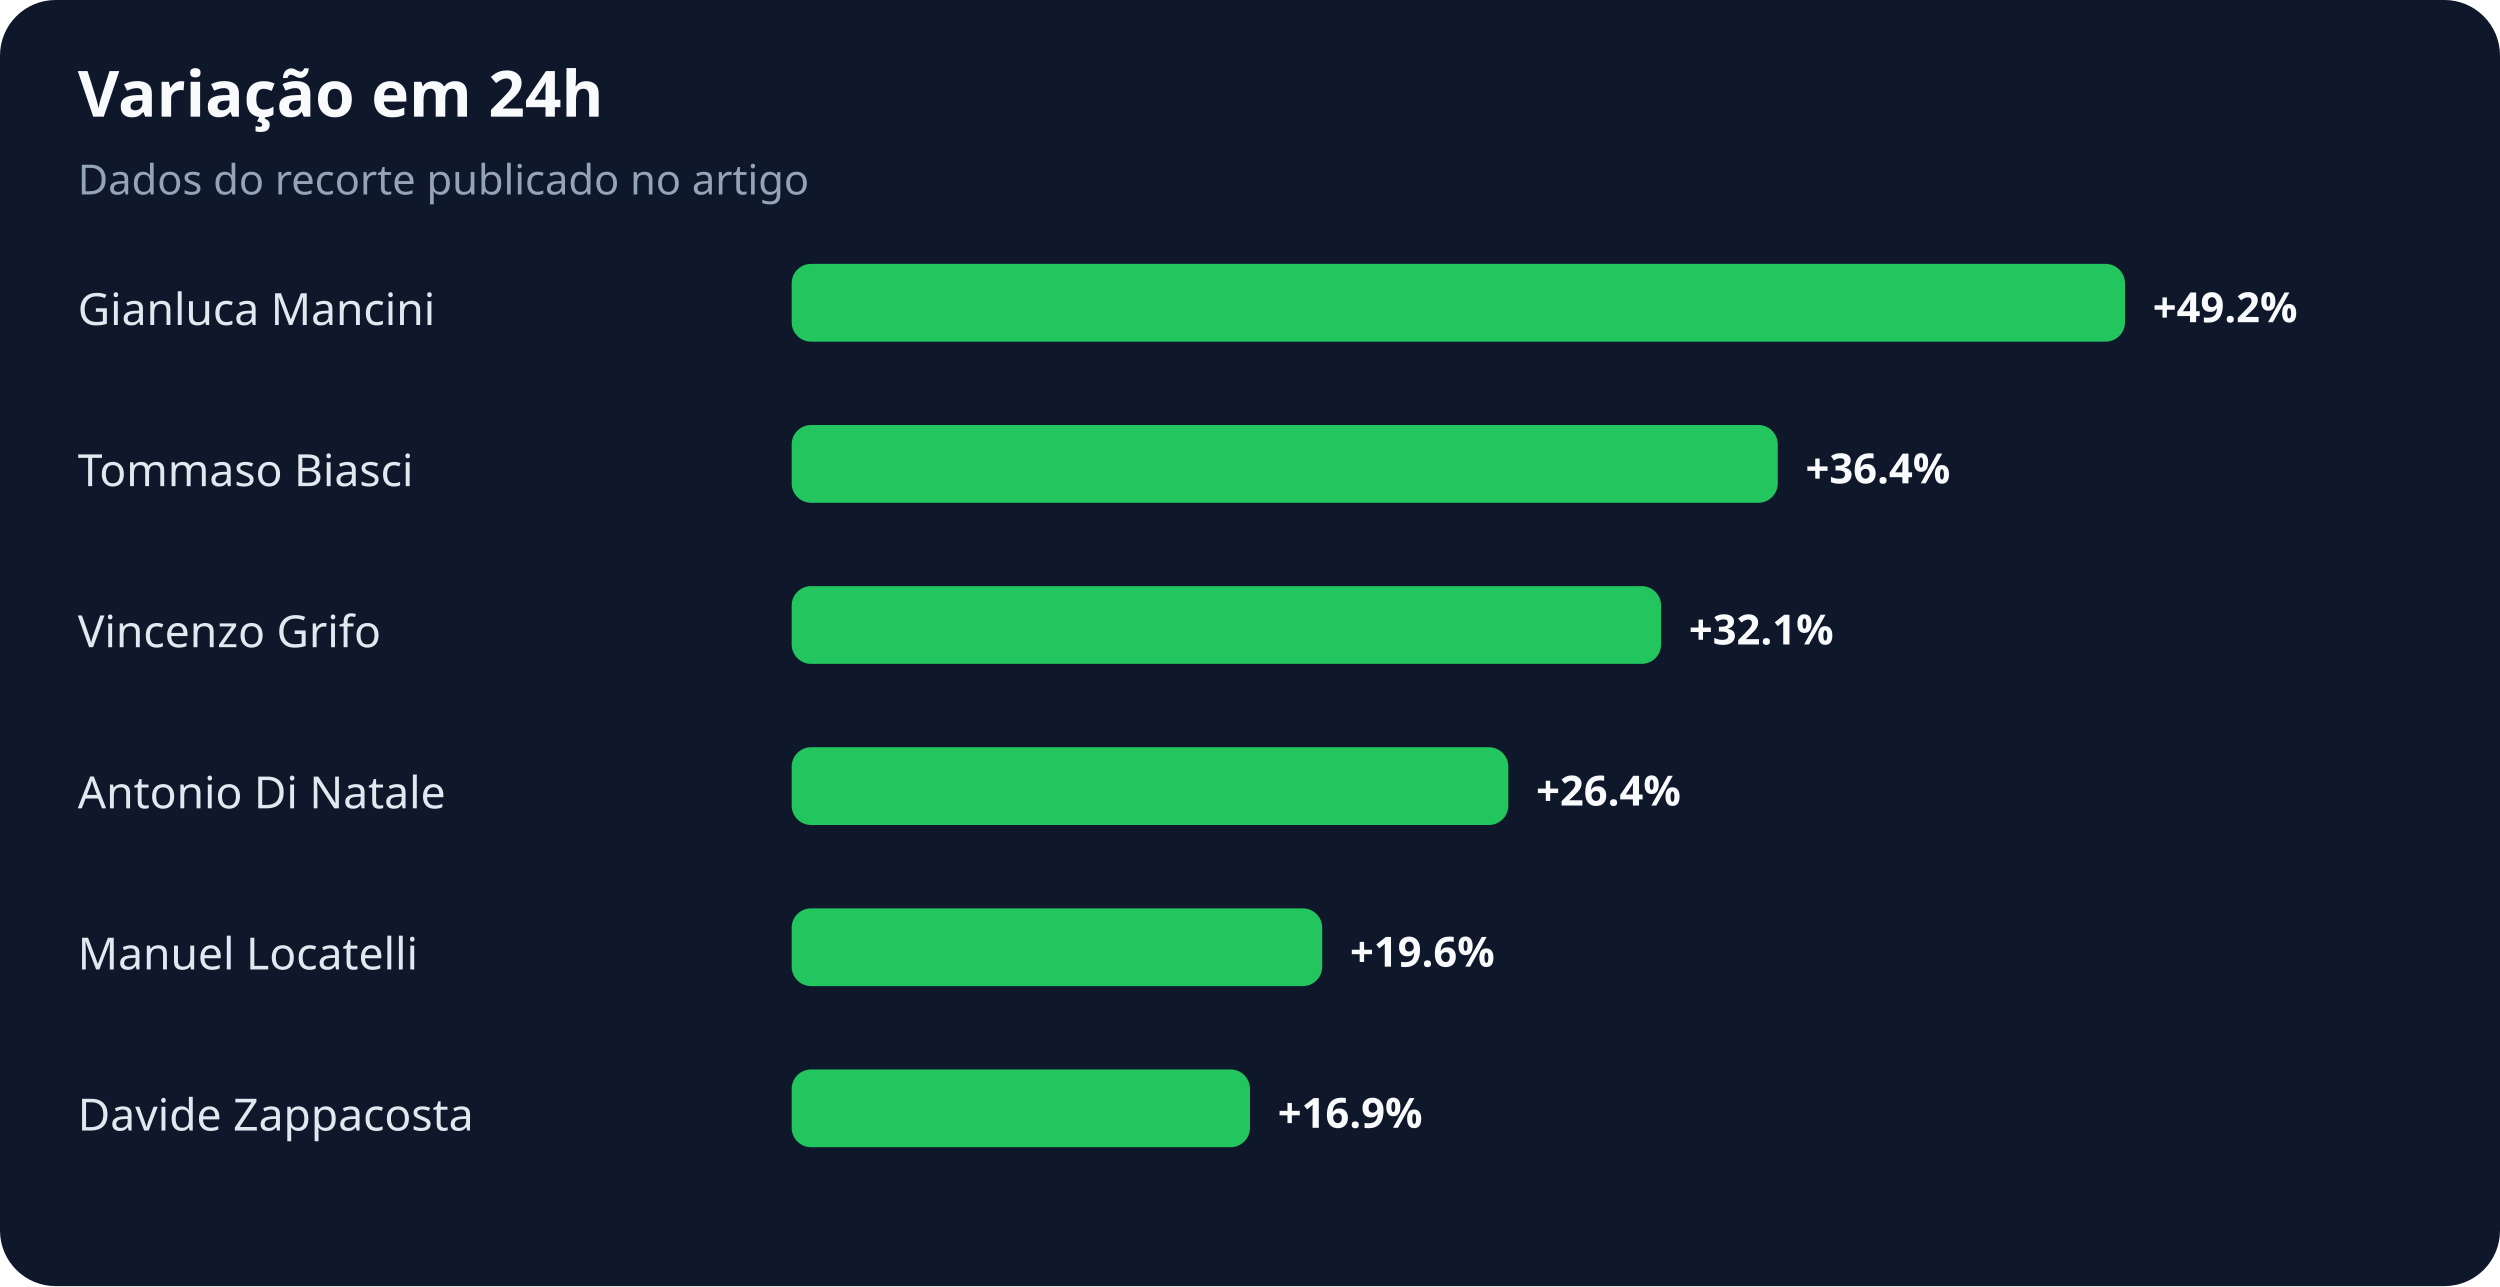
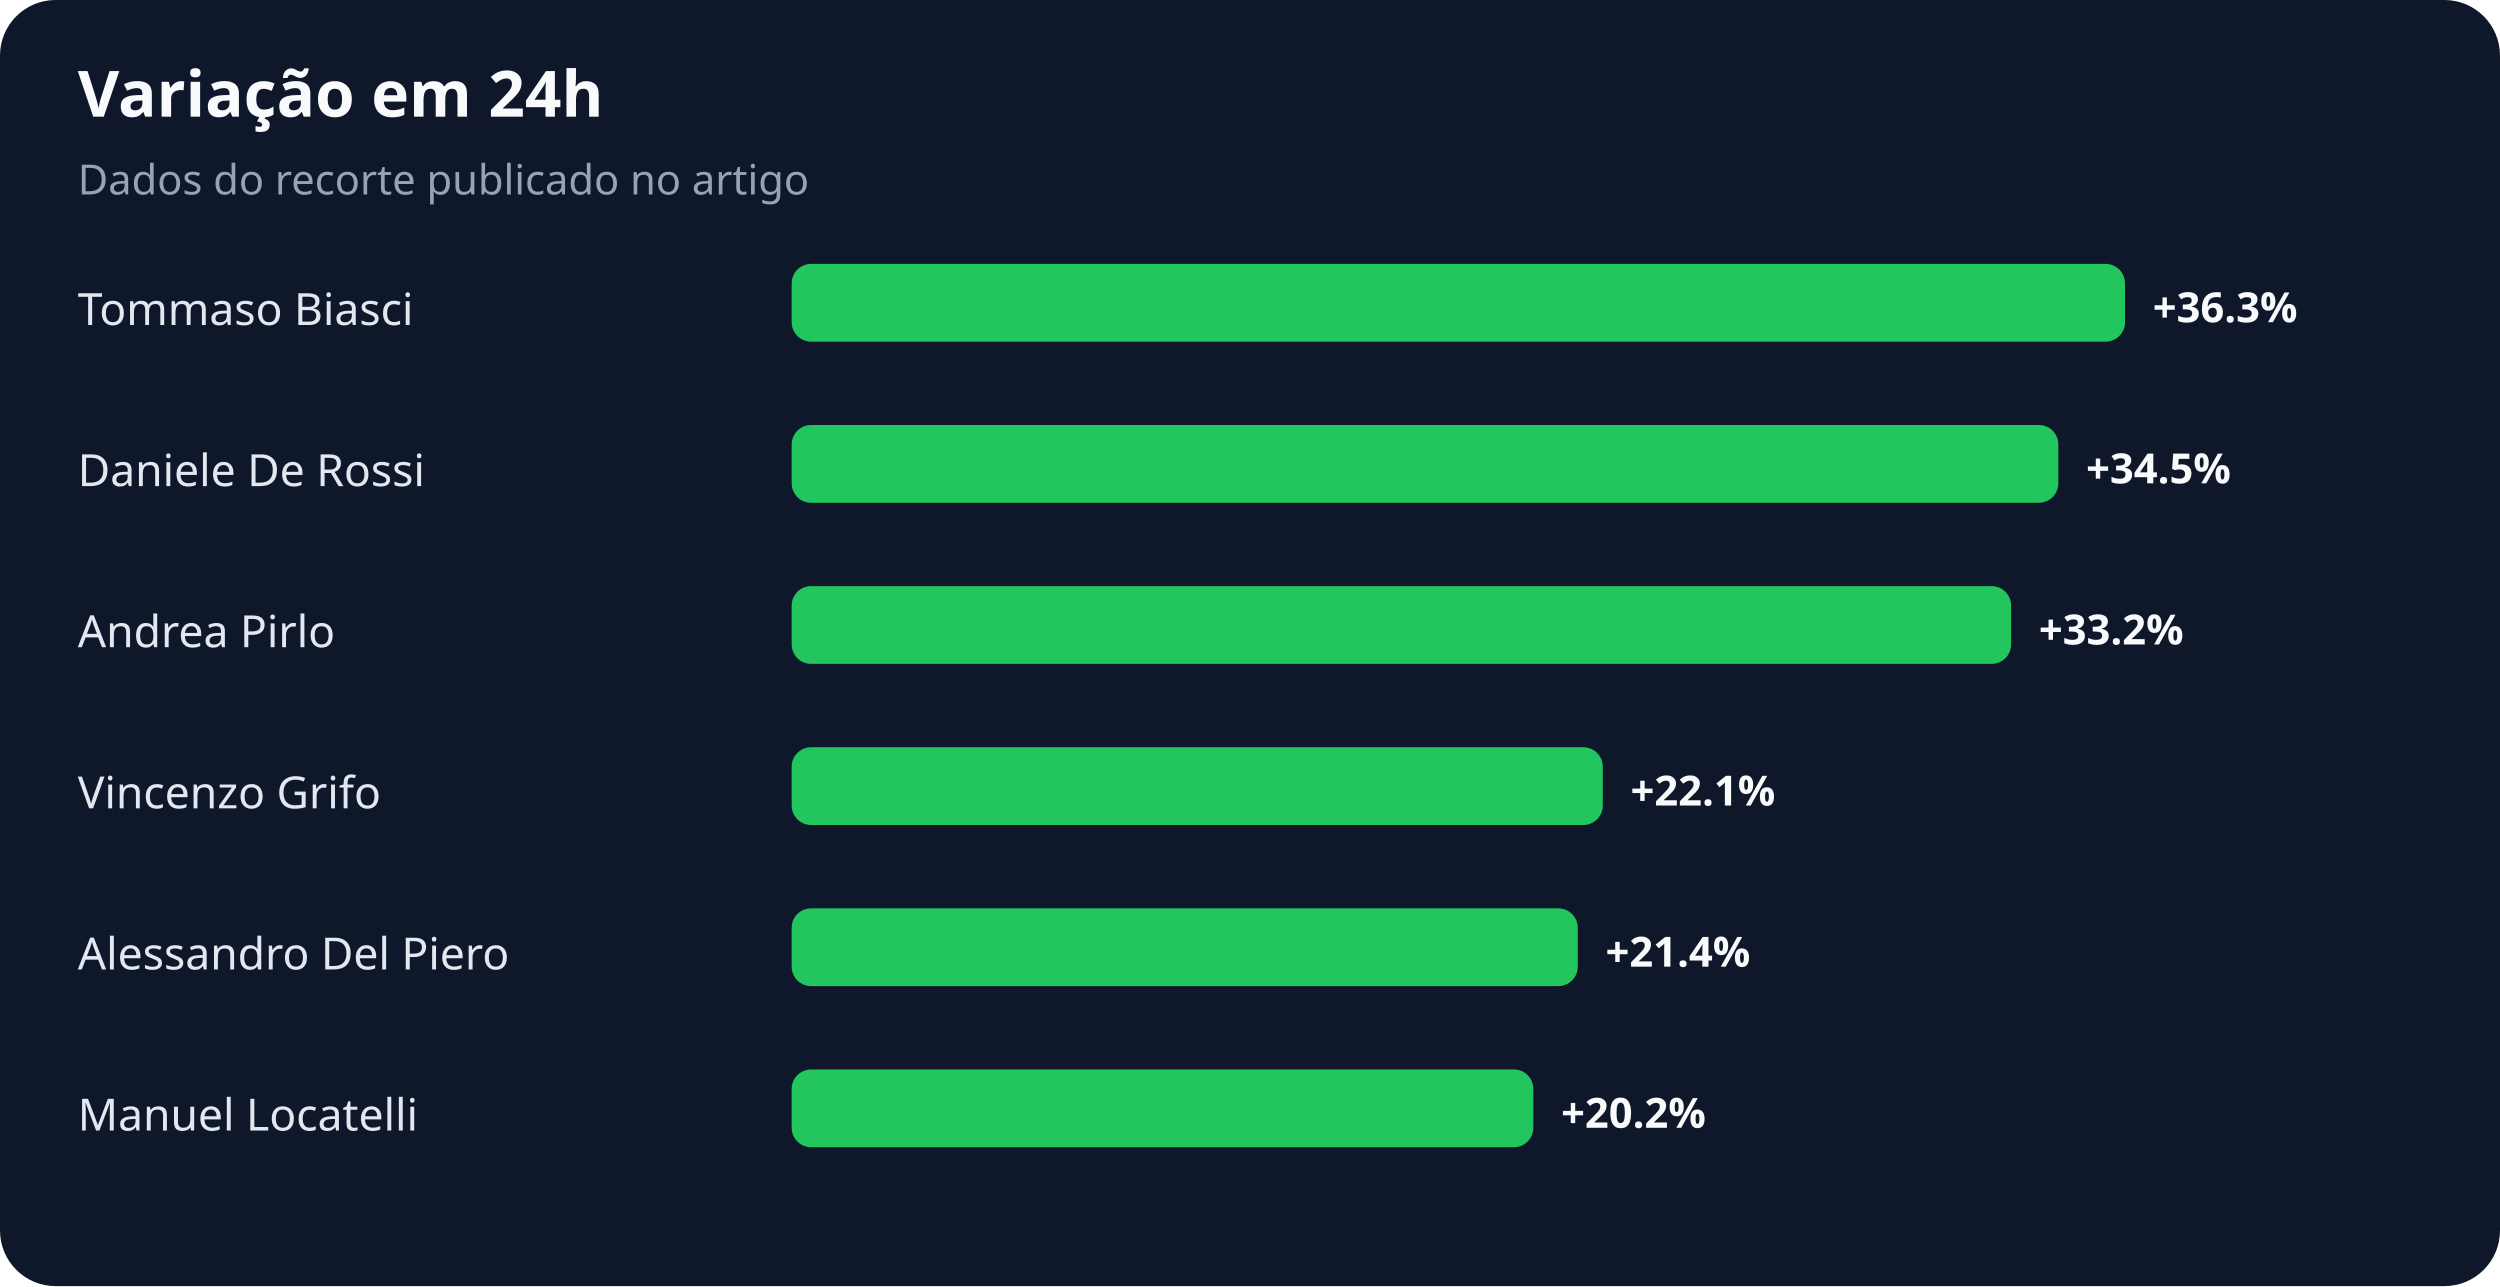
<svg xmlns="http://www.w3.org/2000/svg" width="900" height="463" viewBox="0 0 900 463" role="img" aria-labelledby="title desc">
  <rect width="100%" height="100%" rx="20" fill="#0f172a" />
  <text x="28" y="42" fill="#f8fafc" font-family="system-ui,sans-serif" font-size="23" font-weight="700">Variação em 24h</text>
  <text x="28" y="70" fill="#94a3b8" font-family="system-ui,sans-serif" font-size="15">Dados do recorte publicado no artigo</text>
-   <text x="28" y="117" fill="#e2e8f0" font-family="system-ui,sans-serif" font-size="16">Gianluca Mancini</text>
+   <text x="28" y="117" fill="#e2e8f0" font-family="system-ui,sans-serif" font-size="16">Tommaso Biasci</text>
  <rect x="285" y="95" width="480" height="28" rx="7" fill="#22c55e" />
-   <text x="775" y="116" fill="#f8fafc" font-family="system-ui,sans-serif" font-size="15" font-weight="700">+49.2%</text>
-   <text x="28" y="175" fill="#e2e8f0" font-family="system-ui,sans-serif" font-size="16">Tommaso Biasci</text>
-   <rect x="285" y="153" width="355" height="28" rx="7" fill="#22c55e" />
-   <text x="650" y="174" fill="#f8fafc" font-family="system-ui,sans-serif" font-size="15" font-weight="700">+36.4%</text>
-   <text x="28" y="233" fill="#e2e8f0" font-family="system-ui,sans-serif" font-size="16">Vincenzo Grifo</text>
-   <rect x="285" y="211" width="313" height="28" rx="7" fill="#22c55e" />
-   <text x="608" y="232" fill="#f8fafc" font-family="system-ui,sans-serif" font-size="15" font-weight="700">+32.1%</text>
-   <text x="28" y="291" fill="#e2e8f0" font-family="system-ui,sans-serif" font-size="16">Antonio Di Natale</text>
-   <rect x="285" y="269" width="258" height="28" rx="7" fill="#22c55e" />
-   <text x="553" y="290" fill="#f8fafc" font-family="system-ui,sans-serif" font-size="15" font-weight="700">+26.4%</text>
-   <text x="28" y="349" fill="#e2e8f0" font-family="system-ui,sans-serif" font-size="16">Manuel Locatelli</text>
-   <rect x="285" y="327" width="191" height="28" rx="7" fill="#22c55e" />
-   <text x="486" y="348" fill="#f8fafc" font-family="system-ui,sans-serif" font-size="15" font-weight="700">+19.6%</text>
-   <text x="28" y="407" fill="#e2e8f0" font-family="system-ui,sans-serif" font-size="16">Davide Zappacosta</text>
-   <rect x="285" y="385" width="165" height="28" rx="7" fill="#22c55e" />
-   <text x="460" y="406" fill="#f8fafc" font-family="system-ui,sans-serif" font-size="15" font-weight="700">+16.9%</text>
+   <text x="775" y="116" fill="#f8fafc" font-family="system-ui,sans-serif" font-size="15" font-weight="700">+36.3%</text>
+   <text x="28" y="175" fill="#e2e8f0" font-family="system-ui,sans-serif" font-size="16">Daniele De Rossi</text>
+   <rect x="285" y="153" width="456" height="28" rx="7" fill="#22c55e" />
+   <text x="751" y="174" fill="#f8fafc" font-family="system-ui,sans-serif" font-size="15" font-weight="700">+34.5%</text>
+   <text x="28" y="233" fill="#e2e8f0" font-family="system-ui,sans-serif" font-size="16">Andrea Pirlo</text>
+   <rect x="285" y="211" width="439" height="28" rx="7" fill="#22c55e" />
+   <text x="734" y="232" fill="#f8fafc" font-family="system-ui,sans-serif" font-size="15" font-weight="700">+33.2%</text>
+   <text x="28" y="291" fill="#e2e8f0" font-family="system-ui,sans-serif" font-size="16">Vincenzo Grifo</text>
+   <rect x="285" y="269" width="292" height="28" rx="7" fill="#22c55e" />
+   <text x="587" y="290" fill="#f8fafc" font-family="system-ui,sans-serif" font-size="15" font-weight="700">+22.1%</text>
+   <text x="28" y="349" fill="#e2e8f0" font-family="system-ui,sans-serif" font-size="16">Alessandro Del Piero</text>
+   <rect x="285" y="327" width="283" height="28" rx="7" fill="#22c55e" />
+   <text x="578" y="348" fill="#f8fafc" font-family="system-ui,sans-serif" font-size="15" font-weight="700">+21.4%</text>
+   <text x="28" y="407" fill="#e2e8f0" font-family="system-ui,sans-serif" font-size="16">Manuel Locatelli</text>
+   <rect x="285" y="385" width="267" height="28" rx="7" fill="#22c55e" />
+   <text x="562" y="406" fill="#f8fafc" font-family="system-ui,sans-serif" font-size="15" font-weight="700">+20.2%</text>
</svg>
